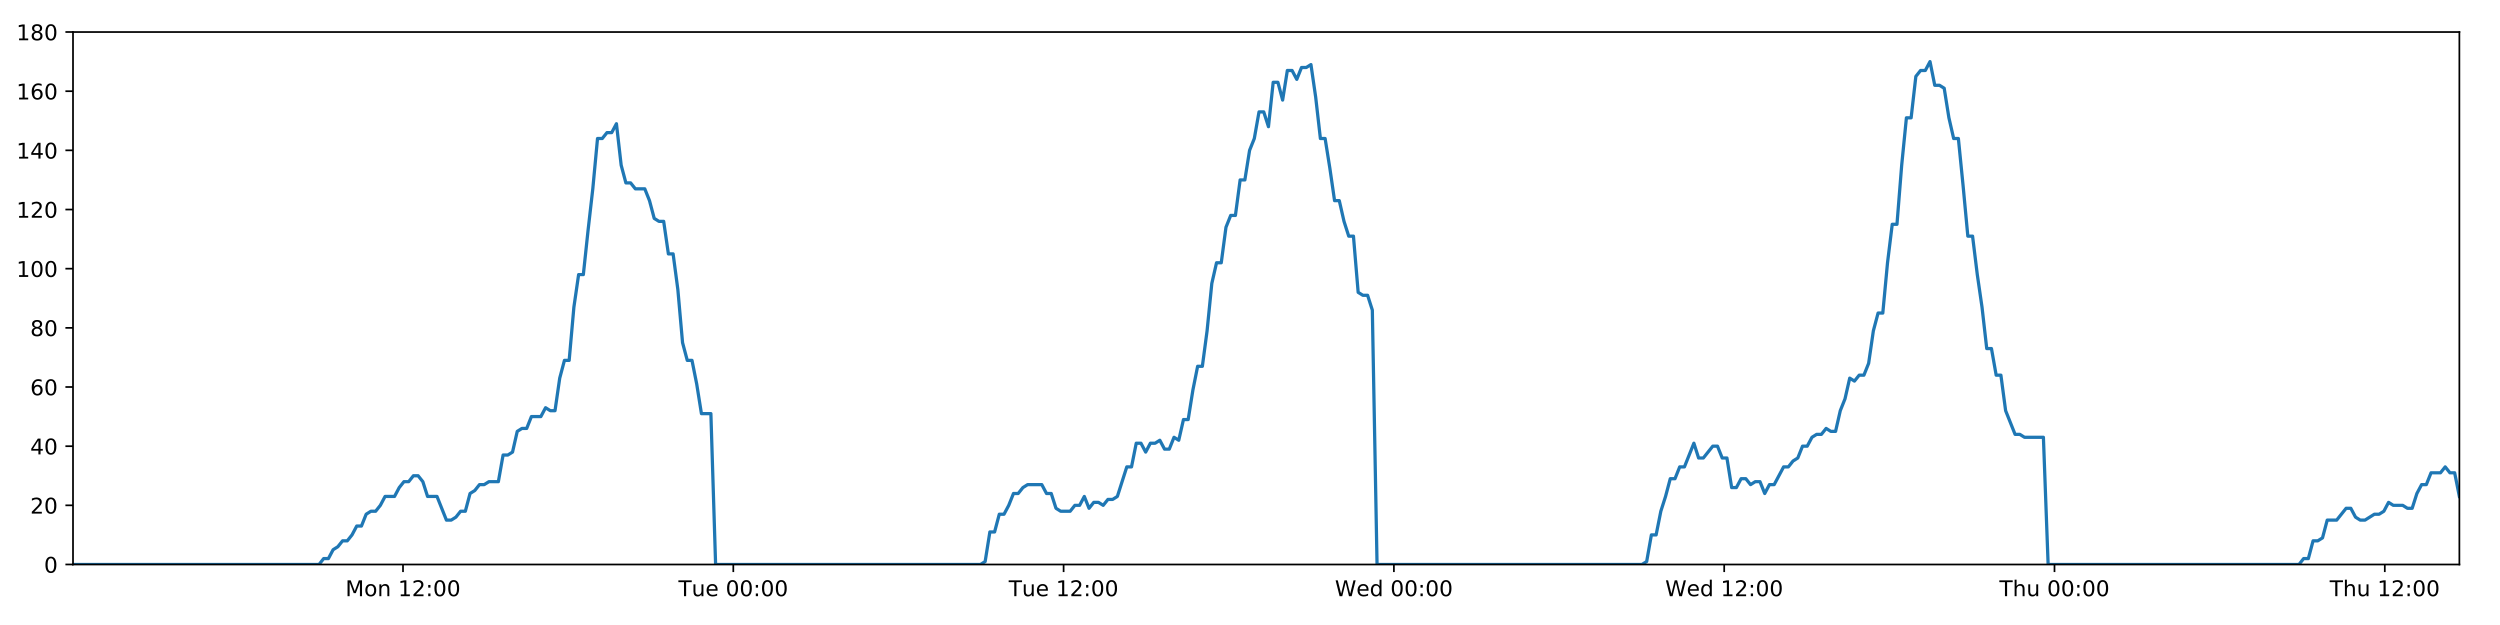
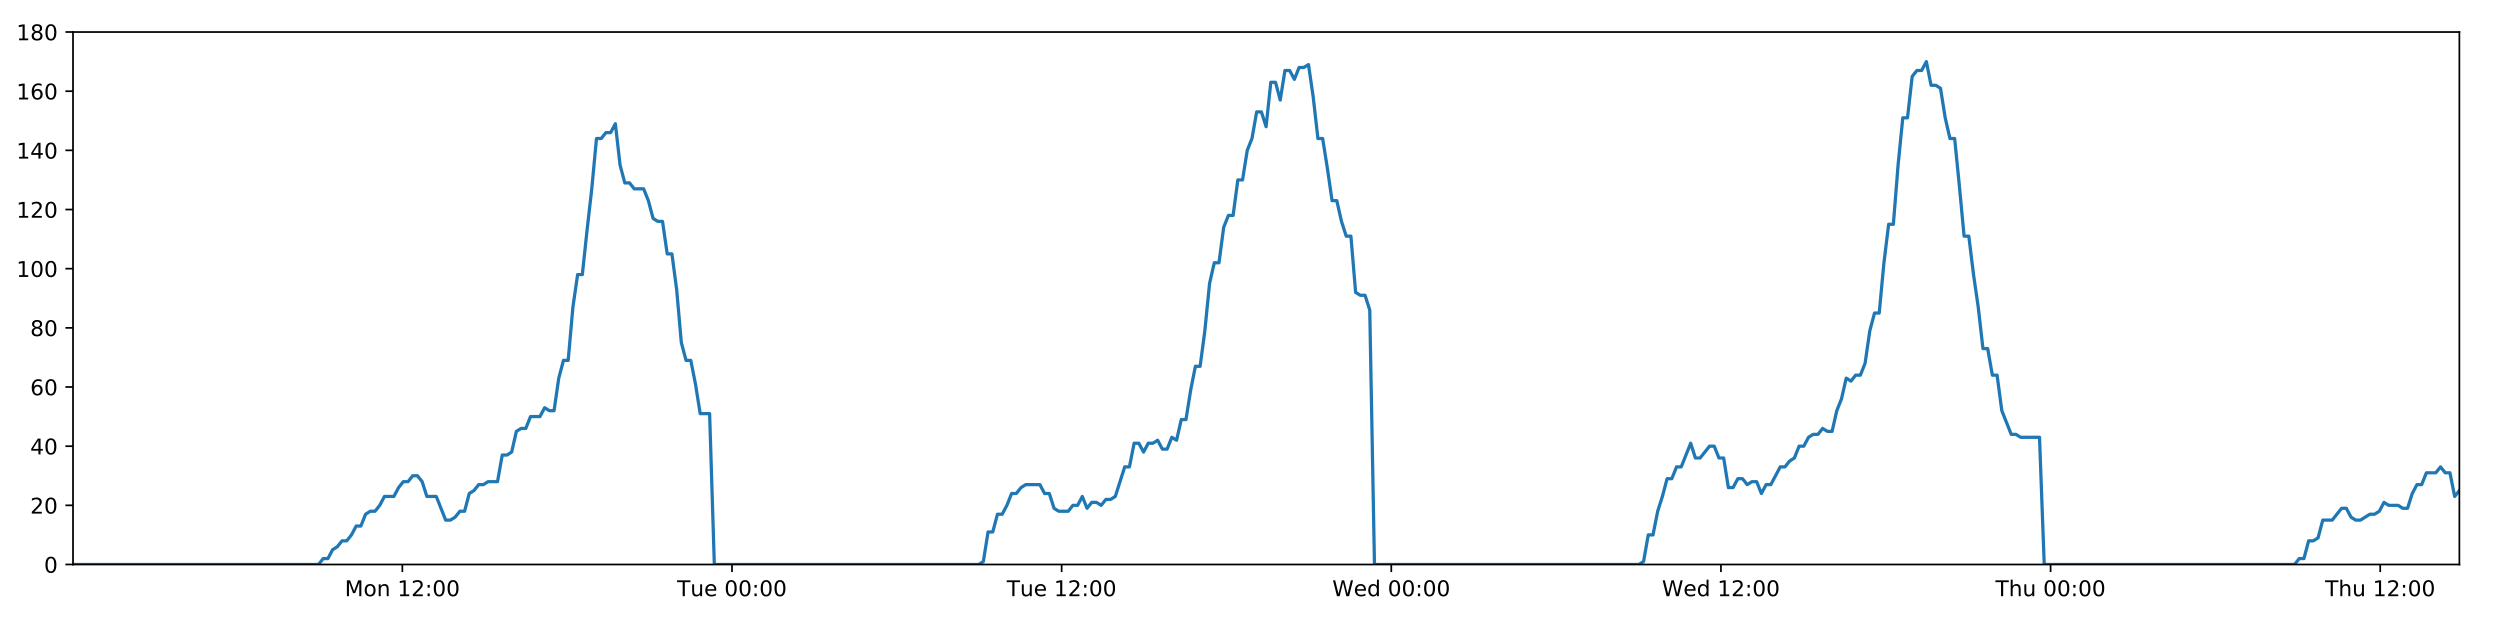
<svg xmlns="http://www.w3.org/2000/svg" xmlns:xlink="http://www.w3.org/1999/xlink" height="288pt" version="1.1" viewBox="0 0 1152 288" width="1152pt">
  <defs>
    <style type="text/css">
*{stroke-linecap:butt;stroke-linejoin:round;}
  </style>
  </defs>
  <g id="figure_1">
    <g id="patch_1">
      <path d="M 0 288  L 1152 288  L 1152 0  L 0 0  z " style="fill:#ffffff;" />
    </g>
    <g id="axes_1">
      <g id="patch_2">
        <path d="M 33.64 260.12  L 1133.28 260.12  L 1133.28 14.76  L 33.64 14.76  z " style="fill:#ffffff;" />
      </g>
      <g id="matplotlib.axis_1">
        <g id="xtick_1">
          <g id="line2d_1">
            <defs>
-               <path d="M 0 0  L 0 3.5  " id="m7bb90bed89" style="stroke:#000000;stroke-width:0.8;" />
-             </defs>
-             <g>
-               <use style="stroke:#000000;stroke-width:0.8;" x="185.705" xlink:href="#m7bb90bed89" y="260.12" />
+               <path d="M 0 0  L 0 3.5  " id="m448c75e206" style="stroke:#000000;stroke-width:0.8;" />
+             </defs>
+             <g>
+               <use style="stroke:#000000;stroke-width:0.8;" x="185.404" xlink:href="#m448c75e206" y="260.12" />
            </g>
          </g>
          <g id="text_1">
            <defs>
              <path d="M 9.812 72.906  L 24.516 72.906  L 43.109 23.297  L 61.812 72.906  L 76.516 72.906  L 76.516 0  L 66.891 0  L 66.891 64.016  L 48.094 14.016  L 38.188 14.016  L 19.391 64.016  L 19.391 0  L 9.812 0  z " id="DejaVuSans-77" />
              <path d="M 30.609 48.391  Q 23.391 48.391 19.188 42.75  Q 14.984 37.109 14.984 27.297  Q 14.984 17.484 19.156 11.844  Q 23.344 6.203 30.609 6.203  Q 37.797 6.203 41.984 11.859  Q 46.188 17.531 46.188 27.297  Q 46.188 37.016 41.984 42.703  Q 37.797 48.391 30.609 48.391  z M 30.609 56  Q 42.328 56 49.016 48.375  Q 55.719 40.766 55.719 27.297  Q 55.719 13.875 49.016 6.219  Q 42.328 -1.422 30.609 -1.422  Q 18.844 -1.422 12.172 6.219  Q 5.516 13.875 5.516 27.297  Q 5.516 40.766 12.172 48.375  Q 18.844 56 30.609 56  z " id="DejaVuSans-111" />
              <path d="M 54.891 33.016  L 54.891 0  L 45.906 0  L 45.906 32.719  Q 45.906 40.484 42.875 44.328  Q 39.844 48.188 33.797 48.188  Q 26.516 48.188 22.312 43.547  Q 18.109 38.922 18.109 30.906  L 18.109 0  L 9.078 0  L 9.078 54.688  L 18.109 54.688  L 18.109 46.188  Q 21.344 51.125 25.703 53.562  Q 30.078 56 35.797 56  Q 45.219 56 50.047 50.172  Q 54.891 44.344 54.891 33.016  z " id="DejaVuSans-110" />
              <path id="DejaVuSans-32" />
              <path d="M 12.406 8.297  L 28.516 8.297  L 28.516 63.922  L 10.984 60.406  L 10.984 69.391  L 28.422 72.906  L 38.281 72.906  L 38.281 8.297  L 54.391 8.297  L 54.391 0  L 12.406 0  z " id="DejaVuSans-49" />
              <path d="M 19.188 8.297  L 53.609 8.297  L 53.609 0  L 7.328 0  L 7.328 8.297  Q 12.938 14.109 22.625 23.891  Q 32.328 33.688 34.812 36.531  Q 39.547 41.844 41.422 45.531  Q 43.312 49.219 43.312 52.781  Q 43.312 58.594 39.234 62.25  Q 35.156 65.922 28.609 65.922  Q 23.969 65.922 18.812 64.312  Q 13.672 62.703 7.812 59.422  L 7.812 69.391  Q 13.766 71.781 18.938 73  Q 24.125 74.219 28.422 74.219  Q 39.75 74.219 46.484 68.547  Q 53.219 62.891 53.219 53.422  Q 53.219 48.922 51.531 44.891  Q 49.859 40.875 45.406 35.406  Q 44.188 33.984 37.641 27.219  Q 31.109 20.453 19.188 8.297  z " id="DejaVuSans-50" />
              <path d="M 11.719 12.406  L 22.016 12.406  L 22.016 0  L 11.719 0  z M 11.719 51.703  L 22.016 51.703  L 22.016 39.312  L 11.719 39.312  z " id="DejaVuSans-58" />
              <path d="M 31.781 66.406  Q 24.172 66.406 20.328 58.906  Q 16.5 51.422 16.5 36.375  Q 16.5 21.391 20.328 13.891  Q 24.172 6.391 31.781 6.391  Q 39.453 6.391 43.281 13.891  Q 47.125 21.391 47.125 36.375  Q 47.125 51.422 43.281 58.906  Q 39.453 66.406 31.781 66.406  z M 31.781 74.219  Q 44.047 74.219 50.516 64.516  Q 56.984 54.828 56.984 36.375  Q 56.984 17.969 50.516 8.266  Q 44.047 -1.422 31.781 -1.422  Q 19.531 -1.422 13.062 8.266  Q 6.594 17.969 6.594 36.375  Q 6.594 54.828 13.062 64.516  Q 19.531 74.219 31.781 74.219  z " id="DejaVuSans-48" />
            </defs>
-             <g transform="translate(159.1645 274.7184)scale(0.1 -0.1)">
+             <g transform="translate(158.8638 274.7184)scale(0.1 -0.1)">
              <use xlink:href="#DejaVuSans-77" />
              <use x="86.279" xlink:href="#DejaVuSans-111" />
              <use x="147.461" xlink:href="#DejaVuSans-110" />
              <use x="210.84" xlink:href="#DejaVuSans-32" />
              <use x="242.627" xlink:href="#DejaVuSans-49" />
              <use x="306.25" xlink:href="#DejaVuSans-50" />
              <use x="369.873" xlink:href="#DejaVuSans-58" />
              <use x="403.564" xlink:href="#DejaVuSans-48" />
              <use x="467.188" xlink:href="#DejaVuSans-48" />
            </g>
          </g>
        </g>
        <g id="xtick_2">
          <g id="line2d_2">
            <g>
-               <use style="stroke:#000000;stroke-width:0.8;" x="337.907" xlink:href="#m7bb90bed89" y="260.12" />
+               <use style="stroke:#000000;stroke-width:0.8;" x="337.305" xlink:href="#m448c75e206" y="260.12" />
            </g>
          </g>
          <g id="text_2">
            <defs>
              <path d="M -0.297 72.906  L 61.375 72.906  L 61.375 64.594  L 35.5 64.594  L 35.5 0  L 25.594 0  L 25.594 64.594  L -0.297 64.594  z " id="DejaVuSans-84" />
              <path d="M 8.5 21.578  L 8.5 54.688  L 17.484 54.688  L 17.484 21.922  Q 17.484 14.156 20.5 10.266  Q 23.531 6.391 29.594 6.391  Q 36.859 6.391 41.078 11.031  Q 45.312 15.672 45.312 23.688  L 45.312 54.688  L 54.297 54.688  L 54.297 0  L 45.312 0  L 45.312 8.406  Q 42.047 3.422 37.719 1  Q 33.406 -1.422 27.688 -1.422  Q 18.266 -1.422 13.375 4.438  Q 8.5 10.297 8.5 21.578  z M 31.109 56  z " id="DejaVuSans-117" />
              <path d="M 56.203 29.594  L 56.203 25.203  L 14.891 25.203  Q 15.484 15.922 20.484 11.062  Q 25.484 6.203 34.422 6.203  Q 39.594 6.203 44.453 7.469  Q 49.312 8.734 54.109 11.281  L 54.109 2.781  Q 49.266 0.734 44.188 -0.344  Q 39.109 -1.422 33.891 -1.422  Q 20.797 -1.422 13.156 6.188  Q 5.516 13.812 5.516 26.812  Q 5.516 40.234 12.766 48.109  Q 20.016 56 32.328 56  Q 43.359 56 49.781 48.891  Q 56.203 41.797 56.203 29.594  z M 47.219 32.234  Q 47.125 39.594 43.094 43.984  Q 39.062 48.391 32.422 48.391  Q 24.906 48.391 20.391 44.141  Q 15.875 39.891 15.188 32.172  z " id="DejaVuSans-101" />
            </defs>
-             <g transform="translate(312.6206 274.7184)scale(0.1 -0.1)">
+             <g transform="translate(312.0189 274.7184)scale(0.1 -0.1)">
              <use xlink:href="#DejaVuSans-84" />
              <use x="60.85" xlink:href="#DejaVuSans-117" />
              <use x="124.229" xlink:href="#DejaVuSans-101" />
              <use x="185.752" xlink:href="#DejaVuSans-32" />
              <use x="217.539" xlink:href="#DejaVuSans-48" />
              <use x="281.162" xlink:href="#DejaVuSans-48" />
              <use x="344.785" xlink:href="#DejaVuSans-58" />
              <use x="378.477" xlink:href="#DejaVuSans-48" />
              <use x="442.1" xlink:href="#DejaVuSans-48" />
            </g>
          </g>
        </g>
        <g id="xtick_3">
          <g id="line2d_3">
            <g>
-               <use style="stroke:#000000;stroke-width:0.8;" x="490.108" xlink:href="#m7bb90bed89" y="260.12" />
+               <use style="stroke:#000000;stroke-width:0.8;" x="489.205" xlink:href="#m448c75e206" y="260.12" />
            </g>
          </g>
          <g id="text_3">
-             <g transform="translate(464.822 274.7184)scale(0.1 -0.1)">
+             <g transform="translate(463.9192 274.7184)scale(0.1 -0.1)">
              <use xlink:href="#DejaVuSans-84" />
              <use x="60.85" xlink:href="#DejaVuSans-117" />
              <use x="124.229" xlink:href="#DejaVuSans-101" />
              <use x="185.752" xlink:href="#DejaVuSans-32" />
              <use x="217.539" xlink:href="#DejaVuSans-49" />
              <use x="281.162" xlink:href="#DejaVuSans-50" />
              <use x="344.785" xlink:href="#DejaVuSans-58" />
              <use x="378.477" xlink:href="#DejaVuSans-48" />
              <use x="442.1" xlink:href="#DejaVuSans-48" />
            </g>
          </g>
        </g>
        <g id="xtick_4">
          <g id="line2d_4">
            <g>
-               <use style="stroke:#000000;stroke-width:0.8;" x="642.309" xlink:href="#m7bb90bed89" y="260.12" />
+               <use style="stroke:#000000;stroke-width:0.8;" x="641.106" xlink:href="#m448c75e206" y="260.12" />
            </g>
          </g>
          <g id="text_4">
            <defs>
              <path d="M 3.328 72.906  L 13.281 72.906  L 28.609 11.281  L 43.891 72.906  L 54.984 72.906  L 70.312 11.281  L 85.594 72.906  L 95.609 72.906  L 77.297 0  L 64.891 0  L 49.516 63.281  L 33.984 0  L 21.578 0  z " id="DejaVuSans-87" />
              <path d="M 45.406 46.391  L 45.406 75.984  L 54.391 75.984  L 54.391 0  L 45.406 0  L 45.406 8.203  Q 42.578 3.328 38.25 0.953  Q 33.938 -1.422 27.875 -1.422  Q 17.969 -1.422 11.734 6.484  Q 5.516 14.406 5.516 27.297  Q 5.516 40.188 11.734 48.094  Q 17.969 56 27.875 56  Q 33.938 56 38.25 53.625  Q 42.578 51.266 45.406 46.391  z M 14.797 27.297  Q 14.797 17.391 18.875 11.75  Q 22.953 6.109 30.078 6.109  Q 37.203 6.109 41.297 11.75  Q 45.406 17.391 45.406 27.297  Q 45.406 37.203 41.297 42.844  Q 37.203 48.484 30.078 48.484  Q 22.953 48.484 18.875 42.844  Q 14.797 37.203 14.797 27.297  z " id="DejaVuSans-100" />
            </defs>
-             <g transform="translate(615.1203 274.7184)scale(0.1 -0.1)">
+             <g transform="translate(613.9165 274.7184)scale(0.1 -0.1)">
              <use xlink:href="#DejaVuSans-87" />
              <use x="98.799" xlink:href="#DejaVuSans-101" />
              <use x="160.322" xlink:href="#DejaVuSans-100" />
              <use x="223.799" xlink:href="#DejaVuSans-32" />
              <use x="255.586" xlink:href="#DejaVuSans-48" />
              <use x="319.209" xlink:href="#DejaVuSans-48" />
              <use x="382.832" xlink:href="#DejaVuSans-58" />
              <use x="416.523" xlink:href="#DejaVuSans-48" />
              <use x="480.146" xlink:href="#DejaVuSans-48" />
            </g>
          </g>
        </g>
        <g id="xtick_5">
          <g id="line2d_5">
            <g>
-               <use style="stroke:#000000;stroke-width:0.8;" x="794.511" xlink:href="#m7bb90bed89" y="260.12" />
+               <use style="stroke:#000000;stroke-width:0.8;" x="793.006" xlink:href="#m448c75e206" y="260.12" />
            </g>
          </g>
          <g id="text_5">
-             <g transform="translate(767.3217 274.7184)scale(0.1 -0.1)">
+             <g transform="translate(765.8169 274.7184)scale(0.1 -0.1)">
              <use xlink:href="#DejaVuSans-87" />
              <use x="98.799" xlink:href="#DejaVuSans-101" />
              <use x="160.322" xlink:href="#DejaVuSans-100" />
              <use x="223.799" xlink:href="#DejaVuSans-32" />
              <use x="255.586" xlink:href="#DejaVuSans-49" />
              <use x="319.209" xlink:href="#DejaVuSans-50" />
              <use x="382.832" xlink:href="#DejaVuSans-58" />
              <use x="416.523" xlink:href="#DejaVuSans-48" />
              <use x="480.146" xlink:href="#DejaVuSans-48" />
            </g>
          </g>
        </g>
        <g id="xtick_6">
          <g id="line2d_6">
            <g>
-               <use style="stroke:#000000;stroke-width:0.8;" x="946.712" xlink:href="#m7bb90bed89" y="260.12" />
+               <use style="stroke:#000000;stroke-width:0.8;" x="944.906" xlink:href="#m448c75e206" y="260.12" />
            </g>
          </g>
          <g id="text_6">
            <defs>
              <path d="M 54.891 33.016  L 54.891 0  L 45.906 0  L 45.906 32.719  Q 45.906 40.484 42.875 44.328  Q 39.844 48.188 33.797 48.188  Q 26.516 48.188 22.312 43.547  Q 18.109 38.922 18.109 30.906  L 18.109 0  L 9.078 0  L 9.078 75.984  L 18.109 75.984  L 18.109 46.188  Q 21.344 51.125 25.703 53.562  Q 30.078 56 35.797 56  Q 45.219 56 50.047 50.172  Q 54.891 44.344 54.891 33.016  z " id="DejaVuSans-104" />
            </defs>
-             <g transform="translate(921.3223 274.7184)scale(0.1 -0.1)">
+             <g transform="translate(919.5165 274.7184)scale(0.1 -0.1)">
              <use xlink:href="#DejaVuSans-84" />
              <use x="61.084" xlink:href="#DejaVuSans-104" />
              <use x="124.463" xlink:href="#DejaVuSans-117" />
              <use x="187.842" xlink:href="#DejaVuSans-32" />
              <use x="219.629" xlink:href="#DejaVuSans-48" />
              <use x="283.252" xlink:href="#DejaVuSans-48" />
              <use x="346.875" xlink:href="#DejaVuSans-58" />
              <use x="380.566" xlink:href="#DejaVuSans-48" />
              <use x="444.189" xlink:href="#DejaVuSans-48" />
            </g>
          </g>
        </g>
        <g id="xtick_7">
          <g id="line2d_7">
            <g>
-               <use style="stroke:#000000;stroke-width:0.8;" x="1098.914" xlink:href="#m7bb90bed89" y="260.12" />
+               <use style="stroke:#000000;stroke-width:0.8;" x="1096.807" xlink:href="#m448c75e206" y="260.12" />
            </g>
          </g>
          <g id="text_7">
-             <g transform="translate(1073.524 274.7184)scale(0.1 -0.1)">
+             <g transform="translate(1071.417 274.7184)scale(0.1 -0.1)">
              <use xlink:href="#DejaVuSans-84" />
              <use x="61.084" xlink:href="#DejaVuSans-104" />
              <use x="124.463" xlink:href="#DejaVuSans-117" />
              <use x="187.842" xlink:href="#DejaVuSans-32" />
              <use x="219.629" xlink:href="#DejaVuSans-49" />
              <use x="283.252" xlink:href="#DejaVuSans-50" />
              <use x="346.875" xlink:href="#DejaVuSans-58" />
              <use x="380.566" xlink:href="#DejaVuSans-48" />
              <use x="444.189" xlink:href="#DejaVuSans-48" />
            </g>
          </g>
        </g>
      </g>
      <g id="matplotlib.axis_2">
        <g id="ytick_1">
          <g id="line2d_8">
            <defs>
-               <path d="M 0 0  L -3.5 0  " id="m465d360460" style="stroke:#000000;stroke-width:0.8;" />
-             </defs>
-             <g>
-               <use style="stroke:#000000;stroke-width:0.8;" x="33.64" xlink:href="#m465d360460" y="260.12" />
+               <path d="M 0 0  L -3.5 0  " id="m4f5ff33b9a" style="stroke:#000000;stroke-width:0.8;" />
+             </defs>
+             <g>
+               <use style="stroke:#000000;stroke-width:0.8;" x="33.64" xlink:href="#m4f5ff33b9a" y="260.12" />
            </g>
          </g>
          <g id="text_8">
            <g transform="translate(20.2775 263.9192)scale(0.1 -0.1)">
              <use xlink:href="#DejaVuSans-48" />
            </g>
          </g>
        </g>
        <g id="ytick_2">
          <g id="line2d_9">
            <g>
-               <use style="stroke:#000000;stroke-width:0.8;" x="33.64" xlink:href="#m465d360460" y="232.858" />
+               <use style="stroke:#000000;stroke-width:0.8;" x="33.64" xlink:href="#m4f5ff33b9a" y="232.858" />
            </g>
          </g>
          <g id="text_9">
            <g transform="translate(13.915 236.657)scale(0.1 -0.1)">
              <use xlink:href="#DejaVuSans-50" />
              <use x="63.623" xlink:href="#DejaVuSans-48" />
            </g>
          </g>
        </g>
        <g id="ytick_3">
          <g id="line2d_10">
            <g>
-               <use style="stroke:#000000;stroke-width:0.8;" x="33.64" xlink:href="#m465d360460" y="205.596" />
+               <use style="stroke:#000000;stroke-width:0.8;" x="33.64" xlink:href="#m4f5ff33b9a" y="205.596" />
            </g>
          </g>
          <g id="text_10">
            <defs>
              <path d="M 37.797 64.312  L 12.891 25.391  L 37.797 25.391  z M 35.203 72.906  L 47.609 72.906  L 47.609 25.391  L 58.016 25.391  L 58.016 17.188  L 47.609 17.188  L 47.609 0  L 37.797 0  L 37.797 17.188  L 4.891 17.188  L 4.891 26.703  z " id="DejaVuSans-52" />
            </defs>
            <g transform="translate(13.915 209.3948)scale(0.1 -0.1)">
              <use xlink:href="#DejaVuSans-52" />
              <use x="63.623" xlink:href="#DejaVuSans-48" />
            </g>
          </g>
        </g>
        <g id="ytick_4">
          <g id="line2d_11">
            <g>
-               <use style="stroke:#000000;stroke-width:0.8;" x="33.64" xlink:href="#m465d360460" y="178.333" />
+               <use style="stroke:#000000;stroke-width:0.8;" x="33.64" xlink:href="#m4f5ff33b9a" y="178.333" />
            </g>
          </g>
          <g id="text_11">
            <defs>
              <path d="M 33.016 40.375  Q 26.375 40.375 22.484 35.828  Q 18.609 31.297 18.609 23.391  Q 18.609 15.531 22.484 10.953  Q 26.375 6.391 33.016 6.391  Q 39.656 6.391 43.531 10.953  Q 47.406 15.531 47.406 23.391  Q 47.406 31.297 43.531 35.828  Q 39.656 40.375 33.016 40.375  z M 52.594 71.297  L 52.594 62.312  Q 48.875 64.062 45.094 64.984  Q 41.312 65.922 37.594 65.922  Q 27.828 65.922 22.672 59.328  Q 17.531 52.734 16.797 39.406  Q 19.672 43.656 24.016 45.922  Q 28.375 48.188 33.594 48.188  Q 44.578 48.188 50.953 41.516  Q 57.328 34.859 57.328 23.391  Q 57.328 12.156 50.688 5.359  Q 44.047 -1.422 33.016 -1.422  Q 20.359 -1.422 13.672 8.266  Q 6.984 17.969 6.984 36.375  Q 6.984 53.656 15.188 63.938  Q 23.391 74.219 37.203 74.219  Q 40.922 74.219 44.703 73.484  Q 48.484 72.75 52.594 71.297  z " id="DejaVuSans-54" />
            </defs>
            <g transform="translate(13.915 182.1326)scale(0.1 -0.1)">
              <use xlink:href="#DejaVuSans-54" />
              <use x="63.623" xlink:href="#DejaVuSans-48" />
            </g>
          </g>
        </g>
        <g id="ytick_5">
          <g id="line2d_12">
            <g>
-               <use style="stroke:#000000;stroke-width:0.8;" x="33.64" xlink:href="#m465d360460" y="151.071" />
+               <use style="stroke:#000000;stroke-width:0.8;" x="33.64" xlink:href="#m4f5ff33b9a" y="151.071" />
            </g>
          </g>
          <g id="text_12">
            <defs>
              <path d="M 31.781 34.625  Q 24.75 34.625 20.719 30.859  Q 16.703 27.094 16.703 20.516  Q 16.703 13.922 20.719 10.156  Q 24.75 6.391 31.781 6.391  Q 38.812 6.391 42.859 10.172  Q 46.922 13.969 46.922 20.516  Q 46.922 27.094 42.891 30.859  Q 38.875 34.625 31.781 34.625  z M 21.922 38.812  Q 15.578 40.375 12.031 44.719  Q 8.5 49.078 8.5 55.328  Q 8.5 64.062 14.719 69.141  Q 20.953 74.219 31.781 74.219  Q 42.672 74.219 48.875 69.141  Q 55.078 64.062 55.078 55.328  Q 55.078 49.078 51.531 44.719  Q 48 40.375 41.703 38.812  Q 48.828 37.156 52.797 32.312  Q 56.781 27.484 56.781 20.516  Q 56.781 9.906 50.312 4.234  Q 43.844 -1.422 31.781 -1.422  Q 19.734 -1.422 13.25 4.234  Q 6.781 9.906 6.781 20.516  Q 6.781 27.484 10.781 32.312  Q 14.797 37.156 21.922 38.812  z M 18.312 54.391  Q 18.312 48.734 21.844 45.562  Q 25.391 42.391 31.781 42.391  Q 38.141 42.391 41.719 45.562  Q 45.312 48.734 45.312 54.391  Q 45.312 60.062 41.719 63.234  Q 38.141 66.406 31.781 66.406  Q 25.391 66.406 21.844 63.234  Q 18.312 60.062 18.312 54.391  z " id="DejaVuSans-56" />
            </defs>
            <g transform="translate(13.915 154.8703)scale(0.1 -0.1)">
              <use xlink:href="#DejaVuSans-56" />
              <use x="63.623" xlink:href="#DejaVuSans-48" />
            </g>
          </g>
        </g>
        <g id="ytick_6">
          <g id="line2d_13">
            <g>
-               <use style="stroke:#000000;stroke-width:0.8;" x="33.64" xlink:href="#m465d360460" y="123.809" />
+               <use style="stroke:#000000;stroke-width:0.8;" x="33.64" xlink:href="#m4f5ff33b9a" y="123.809" />
            </g>
          </g>
          <g id="text_13">
            <g transform="translate(7.5525 127.6081)scale(0.1 -0.1)">
              <use xlink:href="#DejaVuSans-49" />
              <use x="63.623" xlink:href="#DejaVuSans-48" />
              <use x="127.246" xlink:href="#DejaVuSans-48" />
            </g>
          </g>
        </g>
        <g id="ytick_7">
          <g id="line2d_14">
            <g>
-               <use style="stroke:#000000;stroke-width:0.8;" x="33.64" xlink:href="#m465d360460" y="96.547" />
+               <use style="stroke:#000000;stroke-width:0.8;" x="33.64" xlink:href="#m4f5ff33b9a" y="96.547" />
            </g>
          </g>
          <g id="text_14">
            <g transform="translate(7.5525 100.3459)scale(0.1 -0.1)">
              <use xlink:href="#DejaVuSans-49" />
              <use x="63.623" xlink:href="#DejaVuSans-50" />
              <use x="127.246" xlink:href="#DejaVuSans-48" />
            </g>
          </g>
        </g>
        <g id="ytick_8">
          <g id="line2d_15">
            <g>
-               <use style="stroke:#000000;stroke-width:0.8;" x="33.64" xlink:href="#m465d360460" y="69.284" />
+               <use style="stroke:#000000;stroke-width:0.8;" x="33.64" xlink:href="#m4f5ff33b9a" y="69.284" />
            </g>
          </g>
          <g id="text_15">
            <g transform="translate(7.5525 73.08366)scale(0.1 -0.1)">
              <use xlink:href="#DejaVuSans-49" />
              <use x="63.623" xlink:href="#DejaVuSans-52" />
              <use x="127.246" xlink:href="#DejaVuSans-48" />
            </g>
          </g>
        </g>
        <g id="ytick_9">
          <g id="line2d_16">
            <g>
-               <use style="stroke:#000000;stroke-width:0.8;" x="33.64" xlink:href="#m465d360460" y="42.022" />
+               <use style="stroke:#000000;stroke-width:0.8;" x="33.64" xlink:href="#m4f5ff33b9a" y="42.022" />
            </g>
          </g>
          <g id="text_16">
            <g transform="translate(7.5525 45.82144)scale(0.1 -0.1)">
              <use xlink:href="#DejaVuSans-49" />
              <use x="63.623" xlink:href="#DejaVuSans-54" />
              <use x="127.246" xlink:href="#DejaVuSans-48" />
            </g>
          </g>
        </g>
        <g id="ytick_10">
          <g id="line2d_17">
            <g>
-               <use style="stroke:#000000;stroke-width:0.8;" x="33.64" xlink:href="#m465d360460" y="14.76" />
+               <use style="stroke:#000000;stroke-width:0.8;" x="33.64" xlink:href="#m4f5ff33b9a" y="14.76" />
            </g>
          </g>
          <g id="text_17">
            <g transform="translate(7.5525 18.55922)scale(0.1 -0.1)">
              <use xlink:href="#DejaVuSans-49" />
              <use x="63.623" xlink:href="#DejaVuSans-56" />
              <use x="127.246" xlink:href="#DejaVuSans-48" />
            </g>
          </g>
        </g>
      </g>
      <g id="line2d_18">
-         <path clip-path="url(#p5473c3f3fc)" d="M 33.64 260.12  L 147.006 260.12  L 149.145 257.394  L 151.325 257.394  L 153.499 253.304  L 155.672 251.941  L 157.851 249.215  L 160.026 249.215  L 162.205 246.489  L 164.381 242.4  L 166.555 242.4  L 168.73 236.947  L 170.909 235.584  L 173.086 235.584  L 175.264 232.858  L 177.437 228.768  L 181.788 228.768  L 183.962 224.679  L 186.138 221.953  L 188.314 221.953  L 190.494 219.227  L 192.67 219.227  L 194.848 221.953  L 197.021 228.768  L 201.368 228.768  L 205.715 239.673  L 207.896 239.673  L 210.072 238.31  L 212.251 235.584  L 214.424 235.584  L 216.598 227.405  L 218.771 226.042  L 220.945 223.316  L 223.118 223.316  L 225.296 221.953  L 229.645 221.953  L 231.822 209.685  L 233.996 209.685  L 236.171 208.322  L 238.345 198.78  L 240.524 197.417  L 242.698 197.417  L 244.872 191.964  L 249.221 191.964  L 251.399 187.875  L 253.573 189.238  L 255.747 189.238  L 257.921 174.244  L 260.095 166.065  L 262.271 166.065  L 264.449 141.529  L 266.628 126.535  L 268.804 126.535  L 270.984 106.088  L 273.16 87.005  L 275.338 63.832  L 277.516 63.832  L 279.694 61.106  L 281.872 61.106  L 284.051 57.016  L 286.231 76.1  L 288.411 84.279  L 290.589 84.279  L 292.764 87.005  L 297.113 87.005  L 299.288 92.457  L 301.462 100.636  L 303.64 101.999  L 305.818 101.999  L 307.992 116.993  L 310.167 116.993  L 312.343 133.351  L 314.518 157.887  L 316.693 166.065  L 318.869 166.065  L 321.044 176.97  L 323.219 190.601  L 327.573 190.601  L 329.749 260.12  L 451.815 260.12  L 453.954 258.757  L 456.13 245.126  L 458.304 245.126  L 460.476 236.947  L 462.655 236.947  L 464.83 232.858  L 467.004 227.405  L 469.178 227.405  L 471.354 224.679  L 473.531 223.316  L 480.061 223.316  L 482.235 227.405  L 484.414 227.405  L 486.597 234.221  L 488.771 235.584  L 493.127 235.584  L 495.305 232.858  L 497.481 232.858  L 499.655 228.768  L 501.829 234.221  L 504.001 231.495  L 506.182 231.495  L 508.355 232.858  L 510.529 230.132  L 512.703 230.132  L 514.877 228.768  L 519.228 215.137  L 521.403 215.137  L 523.578 204.232  L 525.751 204.232  L 527.927 208.322  L 530.1 204.232  L 532.273 204.232  L 534.447 202.869  L 536.62 206.959  L 538.797 206.959  L 540.989 201.506  L 543.166 202.869  L 545.339 193.328  L 547.514 193.328  L 549.691 179.696  L 551.869 168.792  L 554.045 168.792  L 556.225 152.434  L 558.404 130.624  L 560.577 121.083  L 562.753 121.083  L 564.927 104.725  L 567.102 99.273  L 569.277 99.273  L 571.453 82.916  L 573.63 82.916  L 575.805 69.284  L 577.981 63.832  L 580.156 51.564  L 582.332 51.564  L 584.506 58.38  L 586.682 37.933  L 588.859 37.933  L 591.033 46.112  L 593.208 32.48  L 595.384 32.48  L 597.559 36.57  L 599.732 31.117  L 601.908 31.117  L 604.083 29.754  L 606.262 44.748  L 608.437 63.832  L 610.613 63.832  L 612.788 77.463  L 614.967 92.457  L 617.141 92.457  L 619.316 101.999  L 621.491 108.815  L 623.666 108.815  L 625.843 134.714  L 628.018 136.077  L 630.193 136.077  L 632.369 142.892  L 634.544 260.12  L 756.609 260.12  L 758.784 258.757  L 760.958 246.489  L 763.136 246.489  L 765.309 235.584  L 767.483 228.768  L 769.659 220.59  L 771.832 220.59  L 774.008 215.137  L 776.186 215.137  L 780.539 204.232  L 782.717 211.048  L 784.892 211.048  L 789.244 205.596  L 791.418 205.596  L 793.594 211.048  L 795.769 211.048  L 797.948 224.679  L 800.122 224.679  L 802.297 220.59  L 804.472 220.59  L 806.655 223.316  L 808.829 221.953  L 811.008 221.953  L 813.186 227.405  L 815.361 223.316  L 817.536 223.316  L 821.892 215.137  L 824.07 215.137  L 826.247 212.411  L 828.423 211.048  L 830.599 205.596  L 832.774 205.596  L 834.95 201.506  L 837.125 200.143  L 839.3 200.143  L 841.476 197.417  L 843.652 198.78  L 845.827 198.78  L 848.003 189.238  L 850.178 183.786  L 852.354 174.244  L 854.528 175.607  L 856.711 172.881  L 858.887 172.881  L 861.064 167.428  L 863.246 152.434  L 865.42 144.256  L 867.593 144.256  L 869.769 121.083  L 871.945 103.362  L 874.122 103.362  L 876.301 76.1  L 878.476 54.29  L 880.649 54.29  L 882.823 35.207  L 885.003 32.48  L 887.177 32.48  L 889.351 28.391  L 891.529 39.296  L 893.708 39.296  L 895.881 40.659  L 898.059 54.29  L 900.244 63.832  L 902.42 63.832  L 904.597 85.642  L 906.777 108.815  L 908.957 108.815  L 911.135 126.535  L 913.311 141.529  L 915.487 160.613  L 917.663 160.613  L 919.838 172.881  L 922.013 172.881  L 924.192 189.238  L 928.545 200.143  L 930.721 200.143  L 932.898 201.506  L 941.6 201.506  L 943.777 260.12  L 1059.371 260.12  L 1061.511 257.394  L 1063.685 257.394  L 1065.864 249.215  L 1068.037 249.215  L 1070.21 247.852  L 1072.383 239.673  L 1076.732 239.673  L 1081.084 234.221  L 1083.258 234.221  L 1085.432 238.31  L 1087.607 239.673  L 1089.78 239.673  L 1094.128 236.947  L 1096.302 236.947  L 1098.476 235.584  L 1100.651 231.495  L 1102.824 232.858  L 1107.178 232.858  L 1109.351 234.221  L 1111.527 234.221  L 1113.7 227.405  L 1115.875 223.316  L 1118.049 223.316  L 1120.227 217.864  L 1124.576 217.864  L 1126.75 215.137  L 1128.926 217.864  L 1131.105 217.864  L 1133.28 228.768  L 1133.28 228.768  " style="fill:none;stroke:#1f77b4;stroke-linecap:square;stroke-width:1.5;" />
+         <path clip-path="url(#p2359add97d)" d="M 33.64 260.12  L 146.782 260.12  L 148.916 257.394  L 151.093 257.394  L 153.262 253.304  L 155.431 251.941  L 157.605 249.215  L 159.776 249.215  L 161.951 246.489  L 164.122 242.4  L 166.292 242.4  L 168.463 236.947  L 170.637 235.584  L 172.81 235.584  L 174.984 232.858  L 177.153 228.768  L 181.495 228.768  L 183.664 224.679  L 185.836 221.953  L 188.008 221.953  L 190.184 219.227  L 192.356 219.227  L 194.529 221.953  L 196.698 228.768  L 201.036 228.768  L 205.375 239.673  L 207.551 239.673  L 209.724 238.31  L 211.898 235.584  L 214.067 235.584  L 216.236 227.405  L 218.405 226.042  L 220.575 223.316  L 222.744 223.316  L 224.917 221.953  L 229.257 221.953  L 231.43 209.685  L 233.599 209.685  L 235.77 208.322  L 237.94 198.78  L 240.115 197.417  L 242.285 197.417  L 244.455 191.964  L 248.795 191.964  L 250.969 187.875  L 253.138 189.238  L 255.308 189.238  L 257.477 174.244  L 259.647 166.065  L 261.819 166.065  L 263.992 141.529  L 266.167 126.535  L 268.339 126.535  L 270.515 106.088  L 272.686 87.005  L 274.86 63.832  L 277.034 63.832  L 279.208 61.106  L 281.381 61.106  L 283.556 57.016  L 285.731 76.1  L 287.907 84.279  L 290.081 84.279  L 292.252 87.005  L 296.592 87.005  L 298.762 92.457  L 300.933 100.636  L 303.106 101.999  L 305.28 101.999  L 307.45 116.993  L 309.62 116.993  L 311.792 133.351  L 313.962 157.887  L 316.133 166.065  L 318.305 166.065  L 320.475 176.97  L 322.646 190.601  L 326.992 190.601  L 329.163 260.12  L 450.988 260.12  L 453.123 258.757  L 455.294 245.126  L 457.464 245.126  L 459.632 236.947  L 461.807 236.947  L 463.977 232.858  L 466.147 227.405  L 468.316 227.405  L 470.488 224.679  L 472.661 223.316  L 479.178 223.316  L 481.348 227.405  L 483.523 227.405  L 485.701 234.221  L 487.871 235.584  L 492.218 235.584  L 494.392 232.858  L 496.564 232.858  L 498.733 228.768  L 500.903 234.221  L 503.071 231.495  L 505.247 231.495  L 507.417 232.858  L 509.586 230.132  L 511.755 230.132  L 513.925 228.768  L 518.268 215.137  L 520.438 215.137  L 522.609 204.232  L 524.778 204.232  L 526.949 208.322  L 529.118 204.232  L 531.287 204.232  L 533.456 202.869  L 535.625 206.959  L 537.798 206.959  L 539.985 201.506  L 542.158 202.869  L 544.327 193.328  L 546.498 193.328  L 548.67 179.696  L 550.845 168.792  L 553.016 168.792  L 555.191 152.434  L 557.366 130.624  L 559.535 121.083  L 561.707 121.083  L 563.877 104.725  L 566.047 99.273  L 568.218 99.273  L 570.389 82.916  L 572.562 82.916  L 574.732 69.284  L 576.904 63.832  L 579.076 51.564  L 581.247 51.564  L 583.417 58.38  L 585.588 37.933  L 587.761 37.933  L 589.93 46.112  L 592.102 32.48  L 594.273 32.48  L 596.444 36.57  L 598.613 31.117  L 600.784 31.117  L 602.955 29.754  L 605.129 44.748  L 607.3 63.832  L 609.472 63.832  L 611.642 77.463  L 613.817 92.457  L 615.987 92.457  L 618.158 101.999  L 620.329 108.815  L 622.499 108.815  L 624.671 134.714  L 626.843 136.077  L 629.013 136.077  L 631.185 142.892  L 633.355 260.12  L 755.179 260.12  L 757.35 258.757  L 759.52 246.489  L 761.693 246.489  L 763.862 235.584  L 766.032 228.768  L 768.203 220.59  L 770.373 220.59  L 772.544 215.137  L 774.718 215.137  L 779.062 204.232  L 781.235 211.048  L 783.407 211.048  L 787.749 205.596  L 789.92 205.596  L 792.091 211.048  L 794.262 211.048  L 796.436 224.679  L 798.606 224.679  L 800.777 220.59  L 802.948 220.59  L 805.126 223.316  L 807.296 221.953  L 809.471 221.953  L 811.644 227.405  L 813.815 223.316  L 815.986 223.316  L 820.333 215.137  L 822.506 215.137  L 824.68 212.411  L 826.852 211.048  L 829.023 205.596  L 831.193 205.596  L 833.366 201.506  L 835.536 200.143  L 837.707 200.143  L 839.878 197.417  L 842.05 198.78  L 844.221 198.78  L 846.392 189.238  L 848.563 183.786  L 850.735 174.244  L 852.904 175.607  L 855.083 172.881  L 857.255 172.881  L 859.428 167.428  L 861.605 152.434  L 863.775 144.256  L 865.944 144.256  L 868.115 121.083  L 870.287 103.362  L 872.459 103.362  L 874.635 76.1  L 876.805 54.29  L 878.974 54.29  L 881.143 35.207  L 883.319 32.48  L 885.489 32.48  L 887.659 28.391  L 889.832 39.296  L 892.007 39.296  L 894.175 40.659  L 896.35 54.29  L 898.53 63.832  L 900.702 63.832  L 902.874 85.642  L 905.05 108.815  L 907.226 108.815  L 909.399 126.535  L 911.571 141.529  L 913.743 160.613  L 915.915 160.613  L 918.085 172.881  L 920.256 172.881  L 922.431 189.238  L 926.775 200.143  L 928.947 200.143  L 931.12 201.506  L 939.804 201.506  L 941.977 260.12  L 1057.343 260.12  L 1059.478 257.394  L 1061.648 257.394  L 1063.822 249.215  L 1065.992 249.215  L 1068.16 247.852  L 1070.329 239.673  L 1074.669 239.673  L 1079.013 234.221  L 1081.182 234.221  L 1083.352 238.31  L 1085.522 239.673  L 1087.691 239.673  L 1092.031 236.947  L 1094.2 236.947  L 1096.371 235.584  L 1098.541 231.495  L 1100.709 232.858  L 1105.054 232.858  L 1107.223 234.221  L 1109.395 234.221  L 1111.564 227.405  L 1113.734 223.316  L 1115.904 223.316  L 1118.078 217.864  L 1122.418 217.864  L 1124.588 215.137  L 1126.76 217.864  L 1128.934 217.864  L 1131.105 228.768  L 1133.28 226.042  L 1133.28 226.042  " style="fill:none;stroke:#1f77b4;stroke-linecap:square;stroke-width:1.5;" />
      </g>
      <g id="patch_3">
        <path d="M 33.64 260.12  L 33.64 14.76  " style="fill:none;stroke:#000000;stroke-linecap:square;stroke-linejoin:miter;stroke-width:0.8;" />
      </g>
      <g id="patch_4">
        <path d="M 1133.28 260.12  L 1133.28 14.76  " style="fill:none;stroke:#000000;stroke-linecap:square;stroke-linejoin:miter;stroke-width:0.8;" />
      </g>
      <g id="patch_5">
        <path d="M 33.64 260.12  L 1133.28 260.12  " style="fill:none;stroke:#000000;stroke-linecap:square;stroke-linejoin:miter;stroke-width:0.8;" />
      </g>
      <g id="patch_6">
        <path d="M 33.64 14.76  L 1133.28 14.76  " style="fill:none;stroke:#000000;stroke-linecap:square;stroke-linejoin:miter;stroke-width:0.8;" />
      </g>
    </g>
  </g>
  <defs>
-     <clipPath id="p5473c3f3fc">
+     <clipPath id="p2359add97d">
      <rect height="245.36" width="1099.64" x="33.64" y="14.76" />
    </clipPath>
  </defs>
</svg>
